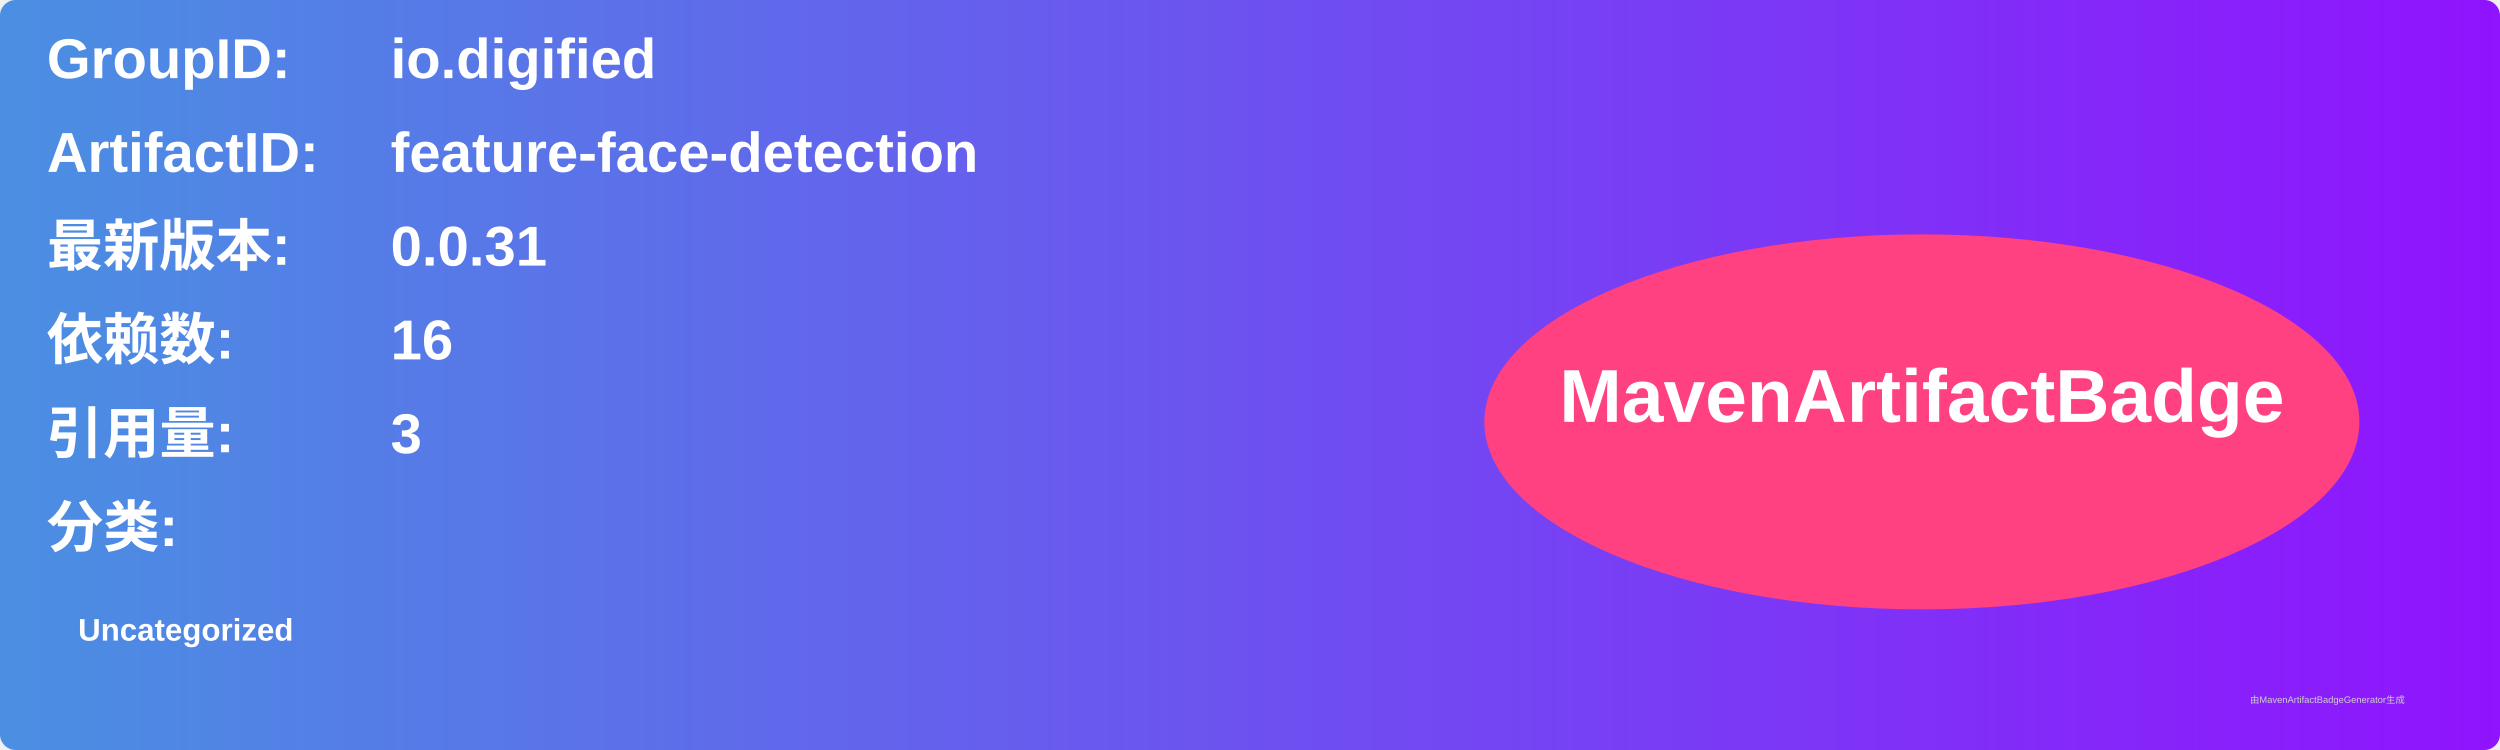
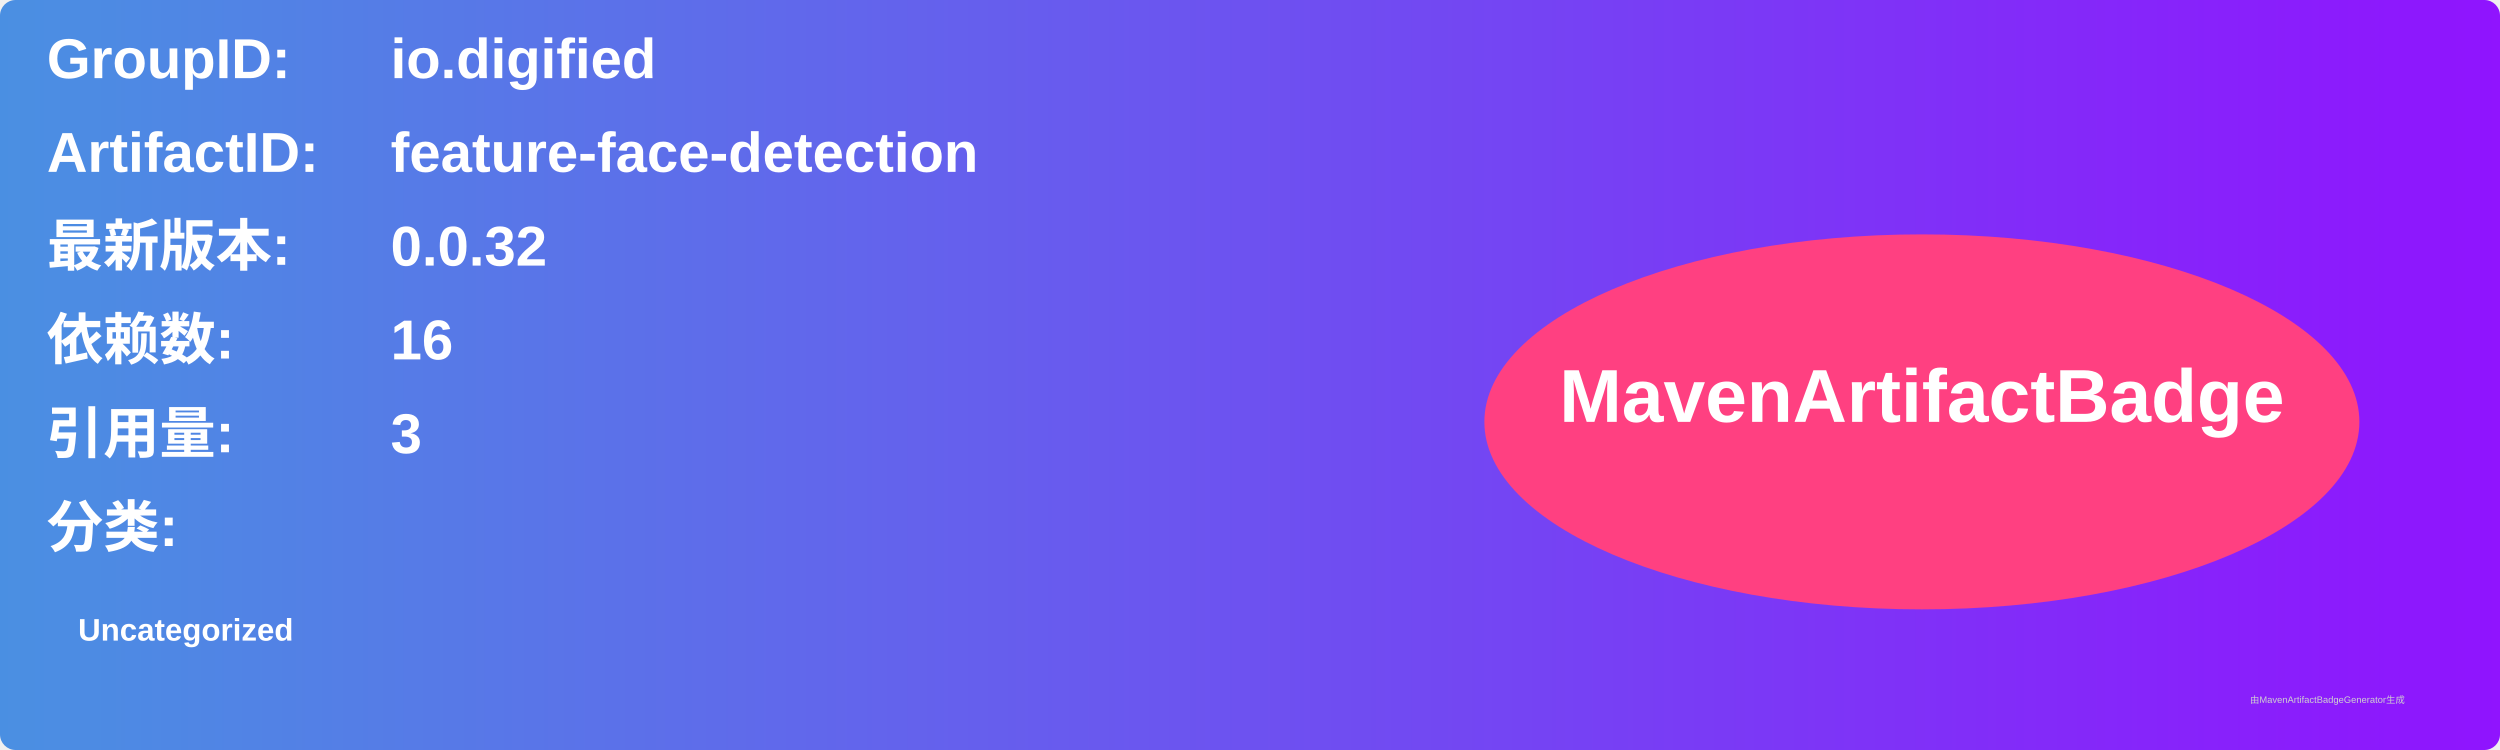
<svg xmlns="http://www.w3.org/2000/svg" width="800" height="240" viewBox="0 0 800 240">
  <linearGradient id="grad" x1="0%" y1="0%" x2="100%" y2="0%">
    <stop offset="0%" stop-color="#4a90e2" />
    <stop offset="100%" stop-color="#9013fe" />
  </linearGradient>
  <rect width="100%" height="100%" rx="5" ry="5" fill="url(#grad)" />
  <g transform="translate(15, 15)">
    <text x="0" y="10" font-family="Arial" font-size="18" fill="white" font-weight="bold" width="260">GroupID:</text>
    <text x="110" y="10" font-family="Arial" font-size="18" fill="white" font-weight="bold" width="460">io.digified</text>
    <text x="0" y="40" font-family="Arial" font-size="18" fill="white" font-weight="bold" width="260">ArtifactID:</text>
    <text x="110" y="40" font-family="Arial" font-size="18" fill="white" font-weight="bold" width="460">feature-face-detection</text>
    <text x="0" y="70" font-family="Arial" font-size="18" fill="white" font-weight="bold">最新版本:</text>
    <text x="110" y="70" font-family="Arial" font-size="18" fill="white" font-weight="bold">
-       <tspan font-weight="bold">0.0.31</tspan>
+       <tspan font-weight="bold">0.0.32</tspan>
    </text>
    <text x="0" y="100" font-family="Arial" font-size="18" fill="white" font-weight="bold">依赖数: </text>
    <text x="110" y="100" font-family="Arial" font-size="18" fill="white">
      <tspan font-weight="bold">16</tspan>
    </text>
    <text x="0" y="130" font-family="Arial" font-size="18" fill="white" font-weight="bold">引用量: </text>
    <text x="110" y="130" font-family="Arial" font-size="18" fill="white">
      <tspan font-weight="bold">3</tspan>
    </text>
    <text x="0" y="160" font-family="Arial" font-size="18" fill="white" font-weight="bold">分类:</text>
    <text x="10" y="190" font-family="Arial" font-size="10" fill="white">
      <tspan font-weight="bold">Uncategorized</tspan>
    </text>
    <ellipse cx="600" cy="120" rx="140" ry="60" fill="#ff4081" />
    <text x="600" y="120" text-anchor="middle" font-family="Arial" font-size="24" fill="white" font-weight="bold">MavenArtifactBadge</text>
  </g>
  <text x="720" y="225" font-family="Arial" font-size="3" fill="#d0d0d0">由MavenArtifactBadgeGenerator生成</text>
</svg>
